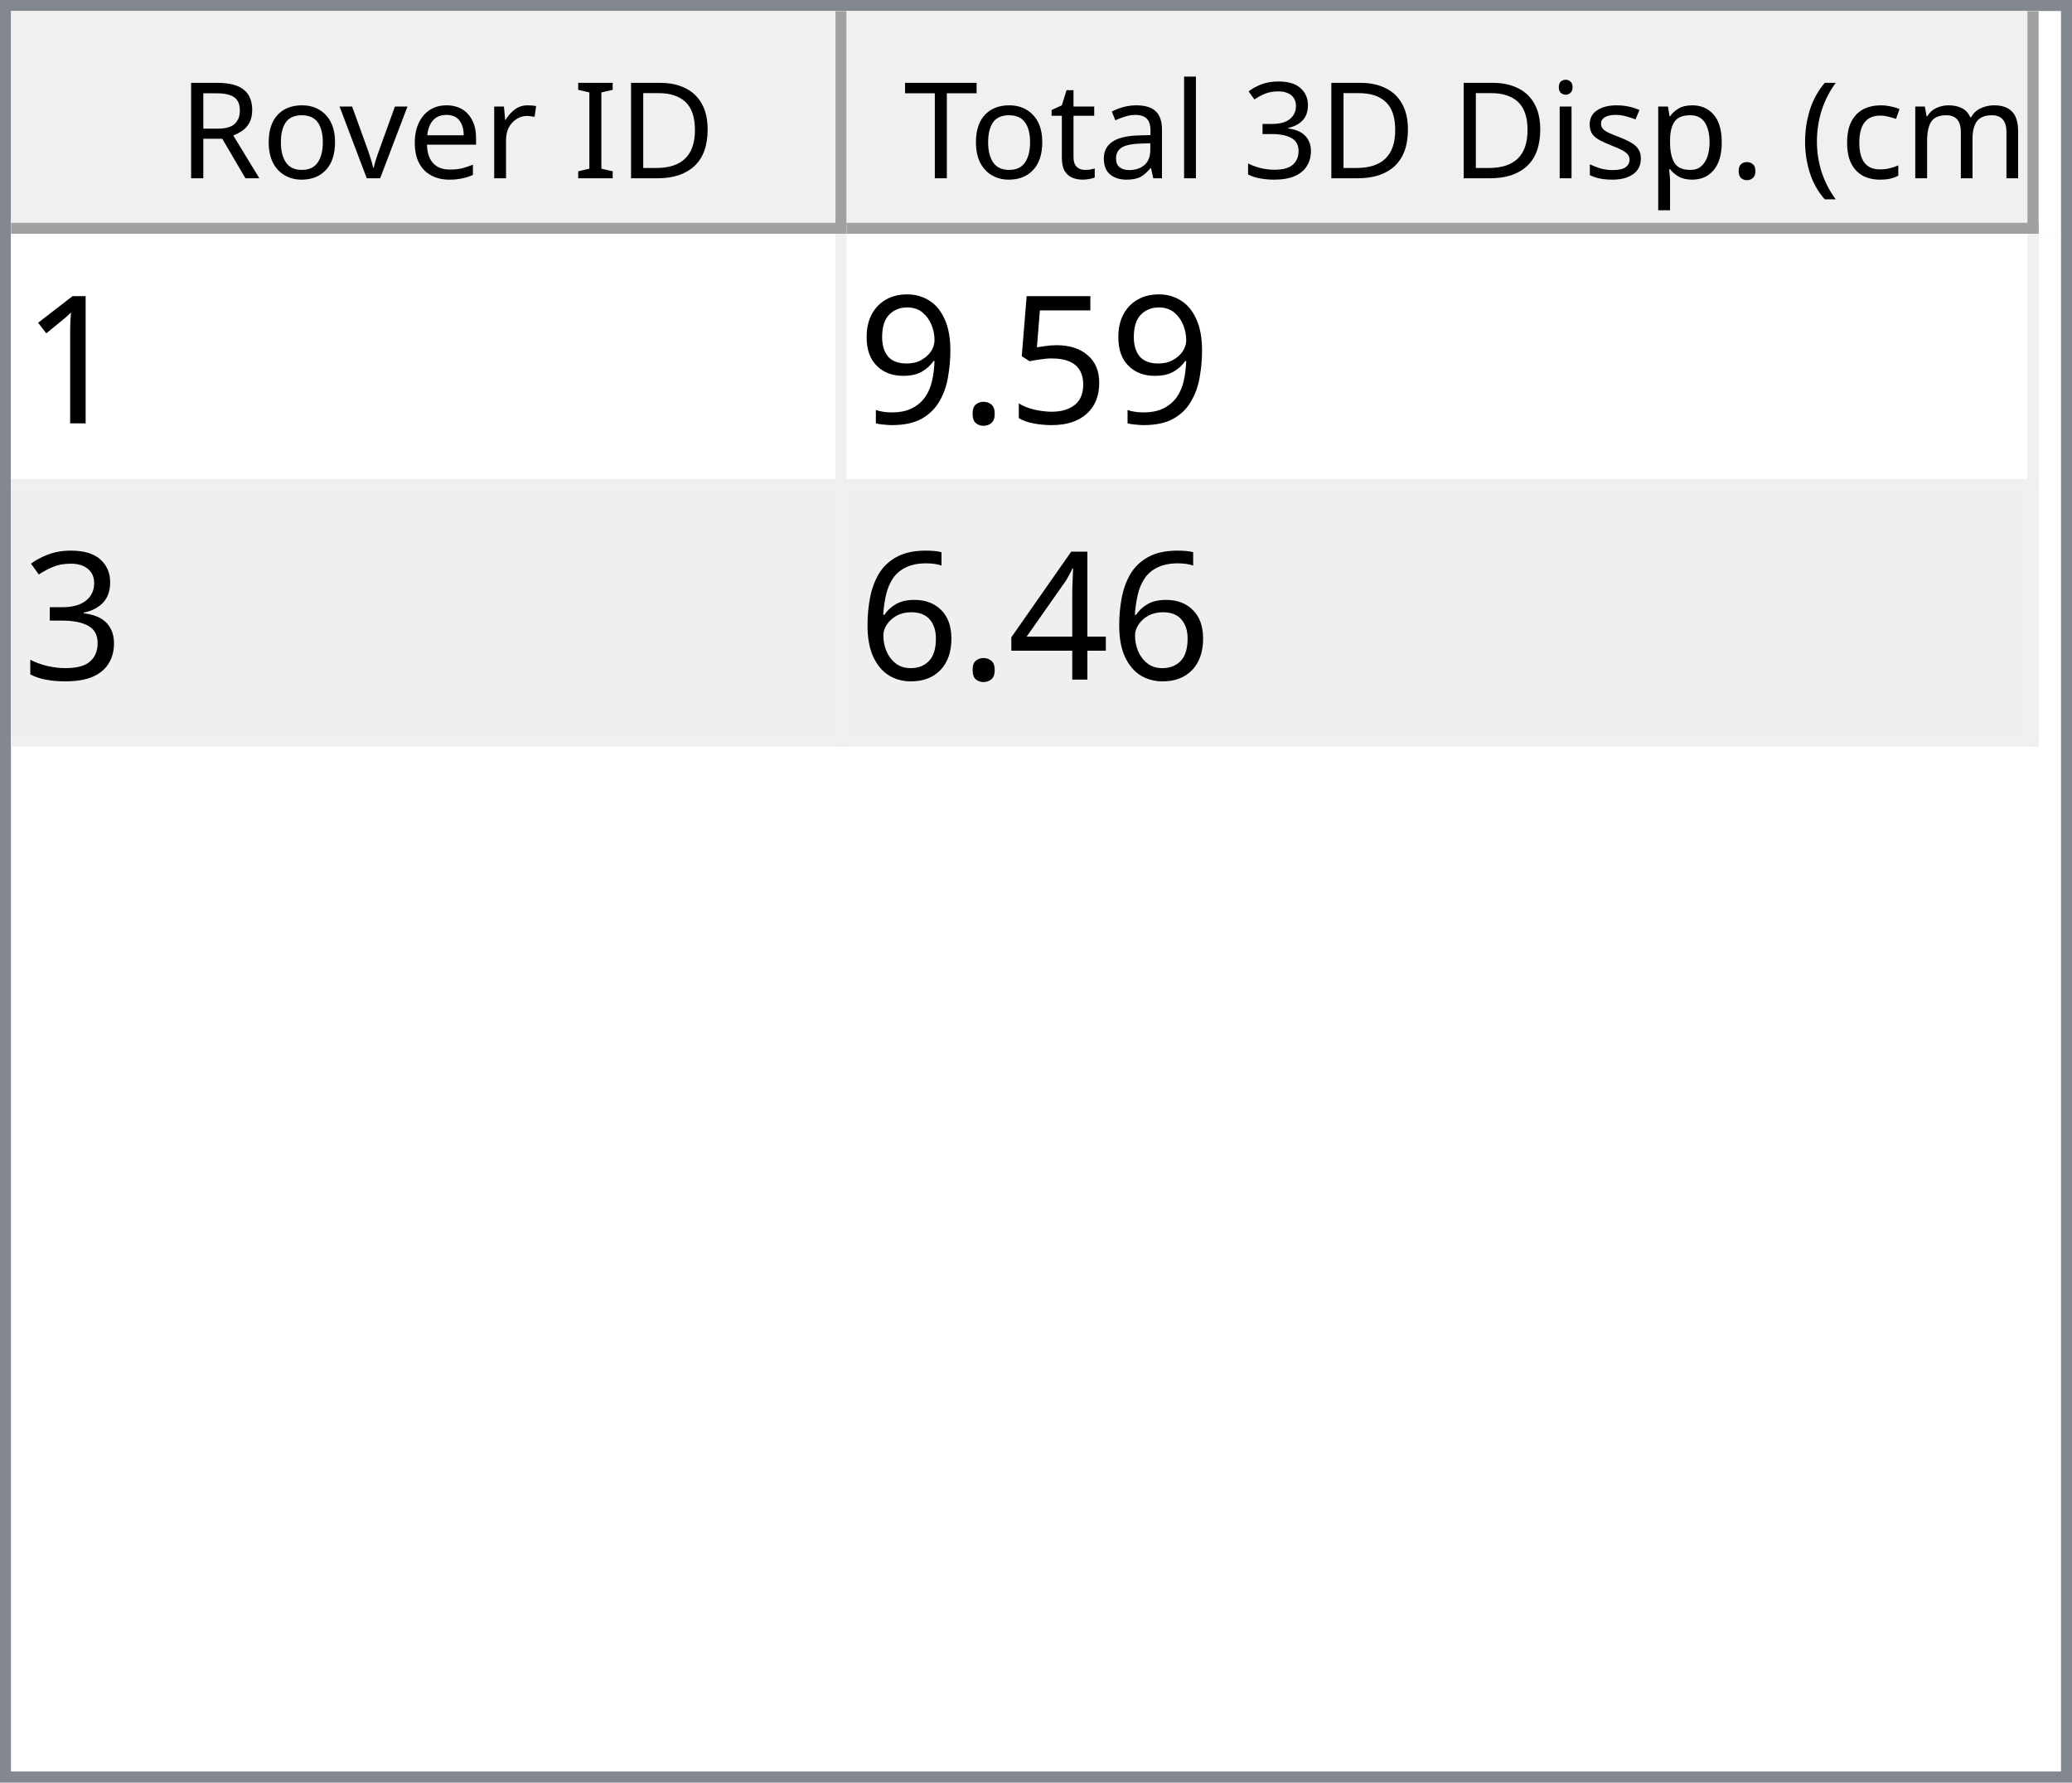
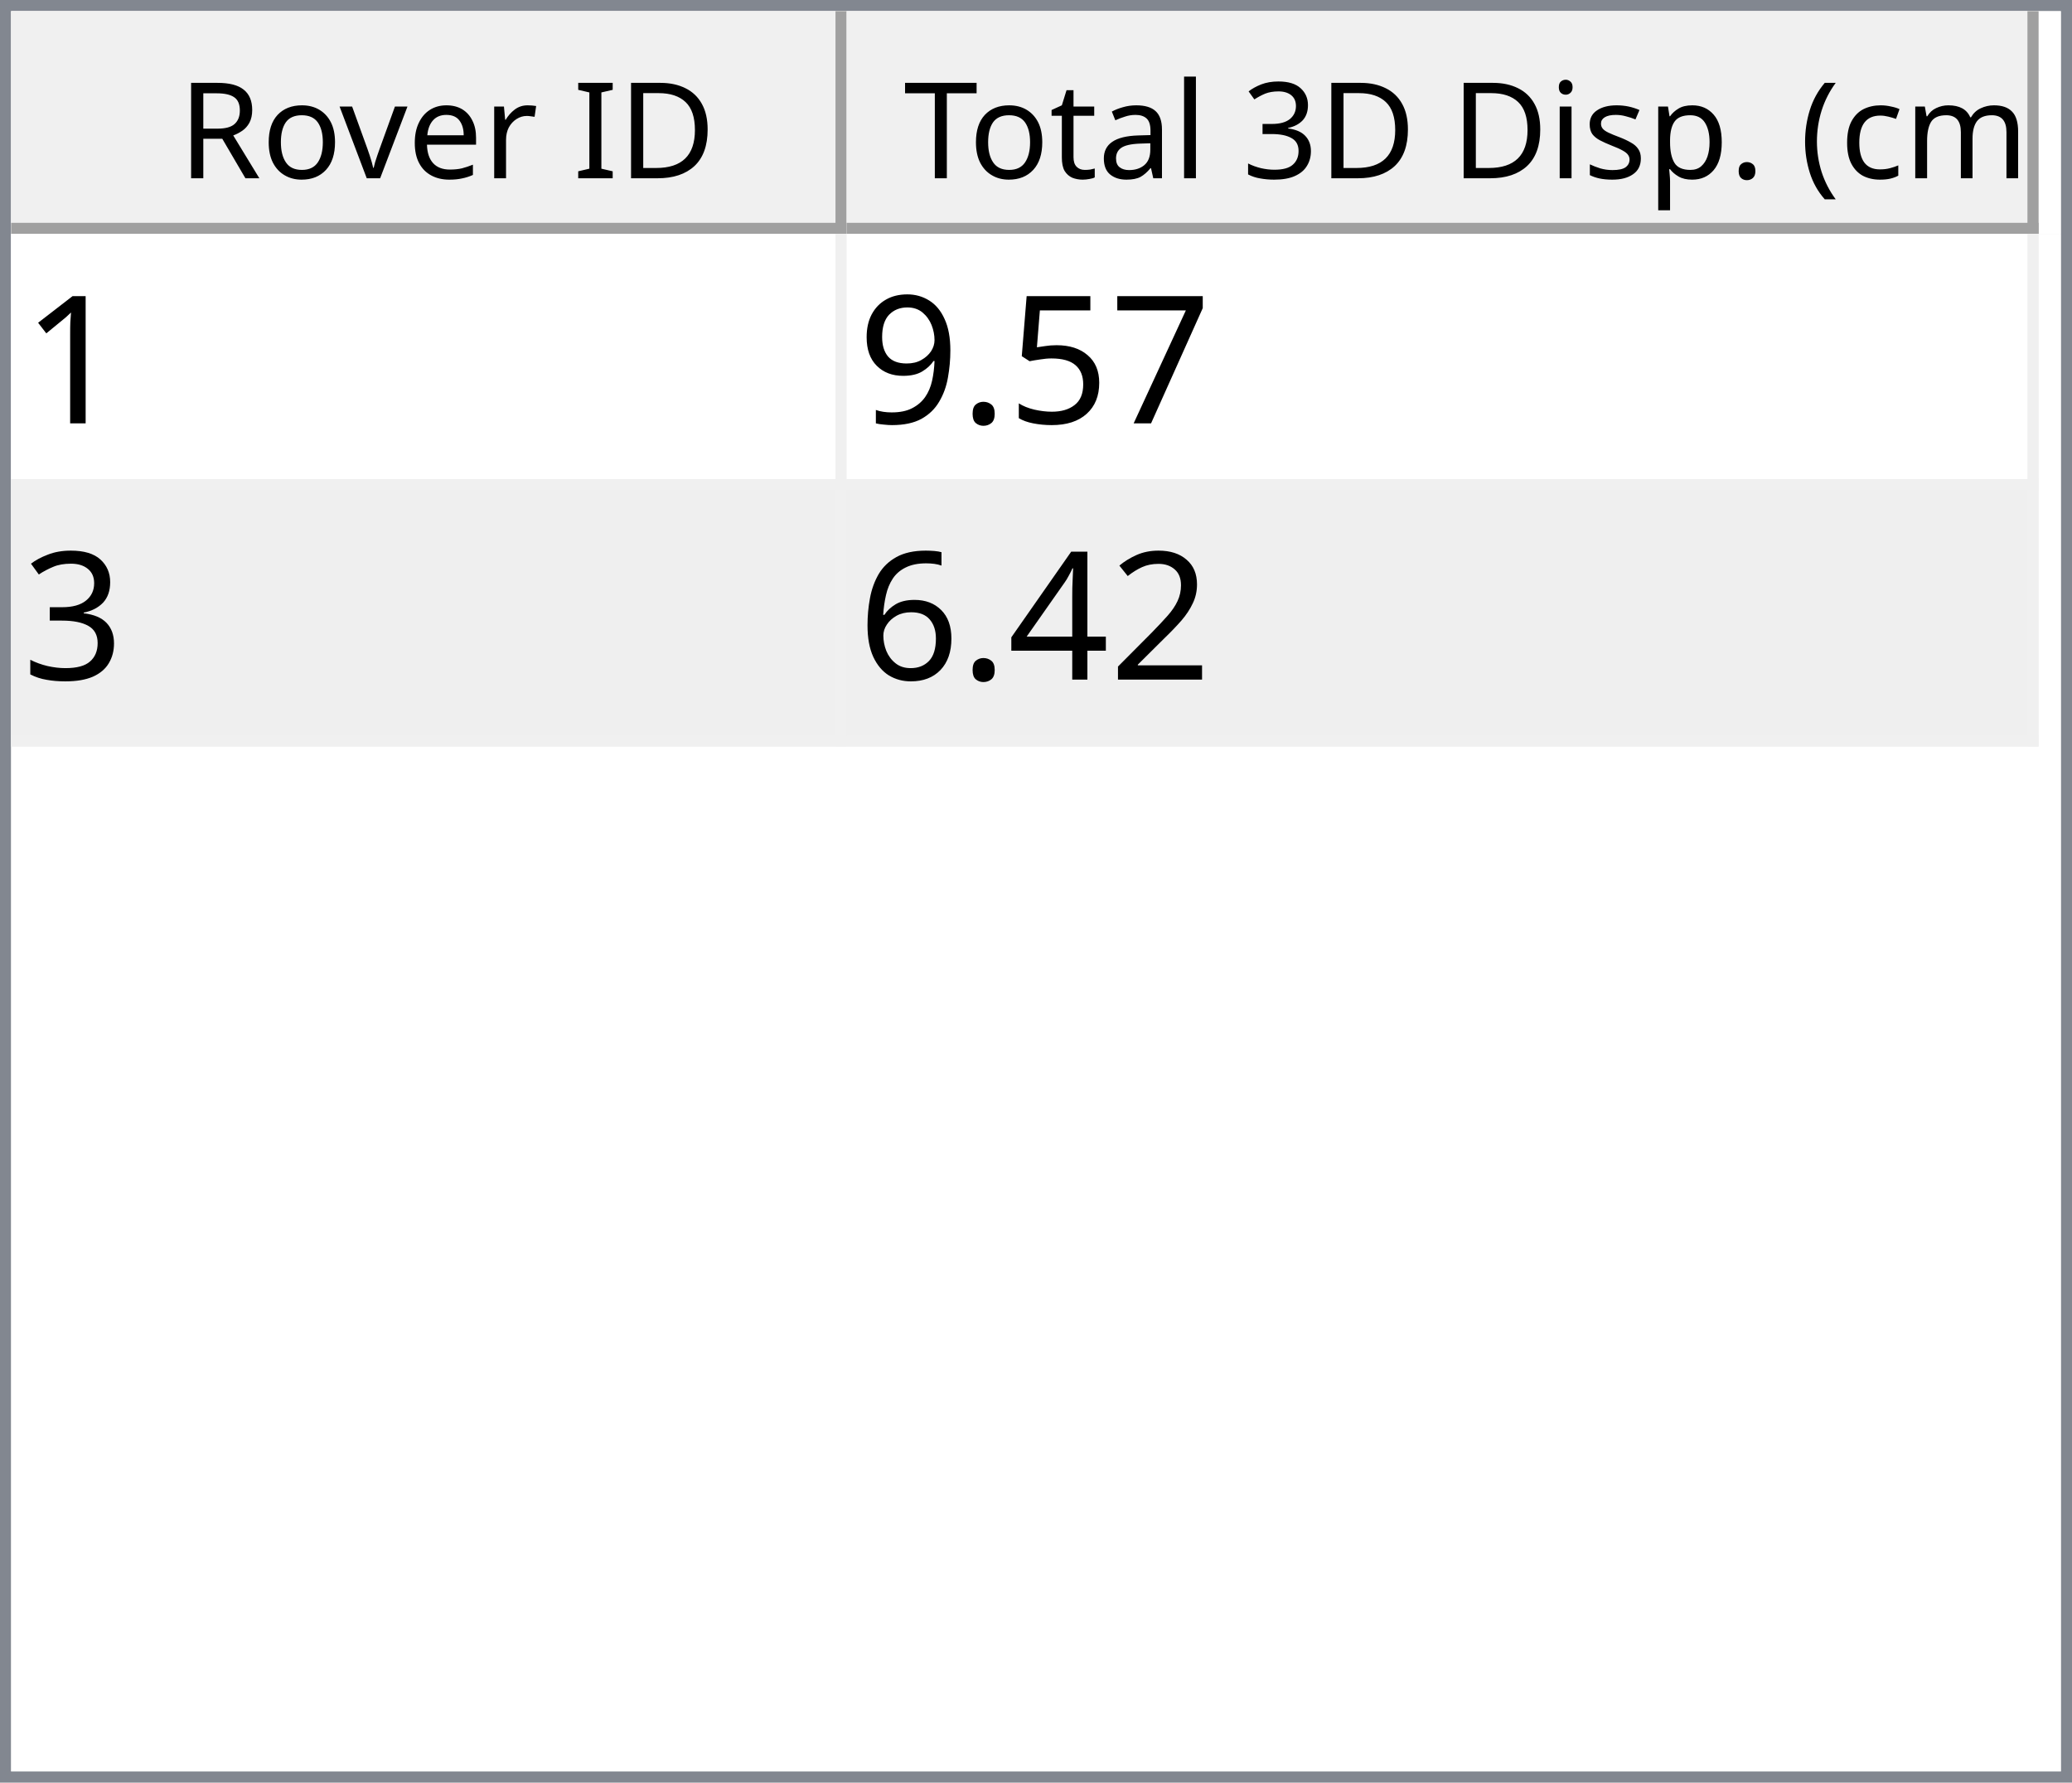
<svg xmlns="http://www.w3.org/2000/svg" style="fill-opacity:1; color-rendering:auto; color-interpolation:auto; text-rendering:auto; stroke:black; stroke-linecap:square; stroke-miterlimit:10; shape-rendering:auto; stroke-opacity:1; fill:black; stroke-dasharray:none; font-weight:normal; stroke-width:1; font-family:'Dialog'; font-style:normal; stroke-linejoin:miter; font-size:12px; stroke-dashoffset:0; image-rendering:auto;" width="186" height="160">
  <defs id="genericDefs" />
  <g>
    <defs id="defs1">
      <clipPath clipPathUnits="userSpaceOnUse" id="clipPath1">
        <path d="M0 0 L186 0 L186 160 L0 160 L0 0 Z" />
      </clipPath>
      <clipPath clipPathUnits="userSpaceOnUse" id="clipPath2">
        <path d="M0 0 L0 160 L186 160 L186 0 Z" />
      </clipPath>
      <clipPath clipPathUnits="userSpaceOnUse" id="clipPath3">
        <path d="M0 0 L0 20 L184 20 L184 0 Z" />
      </clipPath>
      <clipPath clipPathUnits="userSpaceOnUse" id="clipPath4">
        <path d="M0 0 L0 20 L75 20 L75 0 Z" />
      </clipPath>
      <clipPath clipPathUnits="userSpaceOnUse" id="clipPath5">
        <path d="M1 1 L1 19 L74 19 L74 1 Z" />
      </clipPath>
      <clipPath clipPathUnits="userSpaceOnUse" id="clipPath6">
        <path d="M0 0 L0 18 L73 18 L73 0 Z" />
      </clipPath>
      <clipPath clipPathUnits="userSpaceOnUse" id="clipPath7">
        <path d="M-0.5 -0.5 L-0.5 19.5 L74.5 19.5 L74.5 -0.5 Z" />
      </clipPath>
      <clipPath clipPathUnits="userSpaceOnUse" id="clipPath8">
        <path d="M0 0 L0 20 L107 20 L107 0 Z" />
      </clipPath>
      <clipPath clipPathUnits="userSpaceOnUse" id="clipPath9">
        <path d="M1 1 L1 19 L106 19 L106 1 Z" />
      </clipPath>
      <clipPath clipPathUnits="userSpaceOnUse" id="clipPath10">
        <path d="M0 0 L0 18 L105 18 L105 0 Z" />
      </clipPath>
      <clipPath clipPathUnits="userSpaceOnUse" id="clipPath11">
        <path d="M-0.5 -0.5 L-0.5 19.5 L106.5 19.5 L106.5 -0.5 Z" />
      </clipPath>
      <clipPath clipPathUnits="userSpaceOnUse" id="clipPath12">
        <path d="M0 0 L0 138 L184 138 L184 0 Z" />
      </clipPath>
      <clipPath clipPathUnits="userSpaceOnUse" id="clipPath13">
        <path d="M0 0 L0 46 L182 46 L182 0 Z" />
      </clipPath>
      <clipPath clipPathUnits="userSpaceOnUse" id="clipPath14">
        <path d="M-0.5 -0.5 L-0.5 45.5 L181.5 45.5 L181.5 -0.5 Z" />
      </clipPath>
      <clipPath clipPathUnits="userSpaceOnUse" id="clipPath15">
        <path d="M0 0 L0 22 L74 22 L74 0 Z" />
      </clipPath>
      <clipPath clipPathUnits="userSpaceOnUse" id="clipPath16">
        <path d="M0 0 L0 22 L106 22 L106 0 Z" />
      </clipPath>
      <font horiz-adv-x="64.551" id="font1">
        <font-face ascent="107.91" descent="25.098" units-per-em="100" style="font-style:normal; font-family:Segoe UI; font-weight:normal;" />
        <missing-glyph horiz-adv-x="64.551" d="M8.109 0 L8.109 68.266 L56.453 68.266 L56.453 0 L8.109 0 ZM15.328 7.234 L49.219 7.234 L49.219 61.031 L15.328 61.031 L15.328 7.234 Z" />
        <glyph unicode="D" horiz-adv-x="70.117" d="M9.188 0 L9.188 70.016 L28.516 70.016 Q65.531 70.016 65.531 35.891 Q65.531 19.672 55.25 9.836 Q44.969 0 27.734 0 L9.188 0 ZM17.391 62.594 L17.391 7.422 L27.828 7.422 Q41.609 7.422 49.273 14.797 Q56.938 22.172 56.938 35.688 Q56.938 62.594 28.328 62.594 L17.391 62.594 Z" />
        <glyph unicode="I" horiz-adv-x="26.611" d="M17.391 0 L9.188 0 L9.188 70.016 L17.391 70.016 L17.391 0 Z" />
        <glyph unicode=" " horiz-adv-x="27.393" d="" />
        <glyph unicode="r" horiz-adv-x="34.766" d="M34.188 41.891 Q32.078 43.5 28.125 43.5 Q23 43.5 19.555 38.672 Q16.109 33.844 16.109 25.484 L16.109 0 L8.109 0 L8.109 50 L16.109 50 L16.109 39.703 L16.312 39.703 Q18.016 44.969 21.531 47.922 Q25.047 50.875 29.391 50.875 Q32.516 50.875 34.188 50.203 L34.188 41.891 Z" />
        <glyph unicode="e" horiz-adv-x="52.295" d="M48.297 23 L12.984 23 Q13.188 14.656 17.484 10.109 Q21.781 5.562 29.297 5.562 Q37.75 5.562 44.828 11.141 L44.828 3.609 Q38.234 -1.172 27.391 -1.172 Q16.797 -1.172 10.742 5.641 Q4.688 12.453 4.688 24.812 Q4.688 36.469 11.305 43.82 Q17.922 51.172 27.734 51.172 Q37.547 51.172 42.922 44.828 Q48.297 38.484 48.297 27.203 L48.297 23 ZM40.094 29.781 Q40.047 36.719 36.75 40.578 Q33.453 44.438 27.594 44.438 Q21.922 44.438 17.969 40.383 Q14.016 36.328 13.094 29.781 L40.094 29.781 Z" />
        <glyph unicode="v" horiz-adv-x="47.9" d="M47.406 50 L27.484 0 L19.625 0 L0.688 50 L9.469 50 L22.172 13.672 Q23.578 9.672 23.922 6.688 L24.125 6.688 Q24.609 10.453 25.688 13.484 L38.969 50 L47.406 50 Z" />
        <glyph unicode="o" horiz-adv-x="58.594" d="M29 -1.172 Q17.922 -1.172 11.305 5.836 Q4.688 12.844 4.688 24.422 Q4.688 37.016 11.57 44.094 Q18.453 51.172 30.172 51.172 Q41.359 51.172 47.633 44.289 Q53.906 37.406 53.906 25.203 Q53.906 13.234 47.141 6.031 Q40.375 -1.172 29 -1.172 ZM29.594 44.438 Q21.875 44.438 17.383 39.188 Q12.891 33.938 12.891 24.703 Q12.891 15.828 17.43 10.695 Q21.969 5.562 29.594 5.562 Q37.359 5.562 41.531 10.594 Q45.703 15.625 45.703 24.906 Q45.703 34.281 41.531 39.359 Q37.359 44.438 29.594 44.438 Z" />
        <glyph unicode="R" horiz-adv-x="59.814" d="M59.375 0 L49.609 0 L37.891 19.625 Q36.281 22.359 34.766 24.289 Q33.25 26.219 31.664 27.438 Q30.078 28.656 28.25 29.219 Q26.422 29.781 24.125 29.781 L17.391 29.781 L17.391 0 L9.188 0 L9.188 70.016 L30.078 70.016 Q34.672 70.016 38.555 68.867 Q42.438 67.719 45.289 65.375 Q48.141 63.031 49.758 59.547 Q51.375 56.062 51.375 51.375 Q51.375 47.703 50.273 44.656 Q49.172 41.609 47.148 39.211 Q45.125 36.812 42.266 35.133 Q39.406 33.453 35.844 32.516 L35.844 32.328 Q37.594 31.547 38.891 30.547 Q40.188 29.547 41.359 28.18 Q42.531 26.812 43.68 25.078 Q44.828 23.344 46.234 21.047 L59.375 0 ZM17.391 62.594 L17.391 37.203 L28.516 37.203 Q31.594 37.203 34.203 38.133 Q36.812 39.062 38.719 40.797 Q40.625 42.531 41.703 45.047 Q42.781 47.562 42.781 50.688 Q42.781 56.297 39.141 59.445 Q35.5 62.594 28.609 62.594 L17.391 62.594 Z" />
        <glyph unicode=")" horiz-adv-x="30.176" d="M8.297 -15.922 L1.172 -15.922 Q16.406 2.344 16.406 26.812 Q16.406 51.469 1.078 70.016 L8.297 70.016 Q23.531 52.156 23.531 26.703 Q23.531 1.375 8.297 -15.922 Z" />
        <glyph unicode="m" horiz-adv-x="86.133" d="M79.109 0 L71.094 0 L71.094 28.719 Q71.094 37.016 68.531 40.727 Q65.969 44.438 59.906 44.438 Q54.781 44.438 51.195 39.75 Q47.609 35.062 47.609 28.516 L47.609 0 L39.594 0 L39.594 29.688 Q39.594 44.438 28.219 44.438 Q22.953 44.438 19.531 40.016 Q16.109 35.594 16.109 28.516 L16.109 0 L8.109 0 L8.109 50 L16.109 50 L16.109 42.094 L16.312 42.094 Q21.625 51.172 31.844 51.172 Q36.969 51.172 40.773 48.312 Q44.578 45.453 46 40.828 Q51.562 51.172 62.594 51.172 Q79.109 51.172 79.109 30.812 L79.109 0 Z" />
        <glyph unicode="c" horiz-adv-x="46.191" d="M42.188 2.297 Q36.422 -1.172 28.516 -1.172 Q17.828 -1.172 11.258 5.789 Q4.688 12.75 4.688 23.828 Q4.688 36.188 11.766 43.68 Q18.844 51.172 30.672 51.172 Q37.25 51.172 42.281 48.734 L42.281 40.531 Q36.719 44.438 30.375 44.438 Q22.703 44.438 17.797 38.945 Q12.891 33.453 12.891 24.516 Q12.891 15.719 17.508 10.641 Q22.125 5.562 29.891 5.562 Q36.422 5.562 42.188 9.906 L42.188 2.297 Z" />
        <glyph unicode="(" horiz-adv-x="30.176" d="M29.109 -15.922 L21.969 -15.922 Q6.844 1.375 6.844 26.703 Q6.844 52.156 21.969 70.016 L29.203 70.016 Q13.875 51.469 13.875 26.812 Q13.875 2.344 29.109 -15.922 Z" />
        <glyph unicode="." horiz-adv-x="21.68" d="M10.891 -1.078 Q8.641 -1.078 7.055 0.539 Q5.469 2.156 5.469 4.391 Q5.469 6.641 7.055 8.273 Q8.641 9.906 10.891 9.906 Q13.188 9.906 14.797 8.273 Q16.406 6.641 16.406 4.391 Q16.406 2.156 14.797 0.539 Q13.188 -1.078 10.891 -1.078 Z" />
        <glyph unicode="p" horiz-adv-x="58.789" d="M16.312 7.234 L16.109 7.234 L16.109 -23 L8.109 -23 L8.109 50 L16.109 50 L16.109 41.219 L16.312 41.219 Q22.219 51.172 33.594 51.172 Q43.266 51.172 48.688 44.461 Q54.109 37.75 54.109 26.469 Q54.109 13.922 48 6.375 Q41.891 -1.172 31.297 -1.172 Q21.578 -1.172 16.312 7.234 ZM16.109 27.391 L16.109 20.406 Q16.109 14.203 20.141 9.883 Q24.172 5.562 30.375 5.562 Q37.641 5.562 41.773 11.133 Q45.906 16.703 45.906 26.609 Q45.906 34.969 42.047 39.703 Q38.188 44.438 31.594 44.438 Q24.609 44.438 20.359 39.578 Q16.109 34.719 16.109 27.391 Z" />
        <glyph unicode="s" horiz-adv-x="42.432" d="M5.078 1.812 L5.078 10.406 Q11.625 5.562 19.484 5.562 Q30.031 5.562 30.031 12.594 Q30.031 14.594 29.125 15.992 Q28.219 17.391 26.68 18.461 Q25.141 19.531 23.07 20.383 Q21 21.234 18.609 22.172 Q15.281 23.484 12.766 24.828 Q10.25 26.172 8.57 27.859 Q6.891 29.547 6.031 31.695 Q5.172 33.844 5.172 36.719 Q5.172 40.234 6.789 42.945 Q8.406 45.656 11.086 47.484 Q13.766 49.312 17.211 50.242 Q20.656 51.172 24.312 51.172 Q30.812 51.172 35.938 48.922 L35.938 40.828 Q30.422 44.438 23.25 44.438 Q21 44.438 19.195 43.922 Q17.391 43.406 16.094 42.477 Q14.797 41.547 14.086 40.258 Q13.375 38.969 13.375 37.406 Q13.375 35.453 14.086 34.133 Q14.797 32.812 16.164 31.789 Q17.531 30.766 19.484 29.938 Q21.438 29.109 23.922 28.125 Q27.25 26.859 29.883 25.516 Q32.516 24.172 34.375 22.484 Q36.234 20.797 37.234 18.602 Q38.234 16.406 38.234 13.375 Q38.234 9.672 36.602 6.938 Q34.969 4.203 32.234 2.398 Q29.5 0.594 25.93 -0.289 Q22.359 -1.172 18.453 -1.172 Q10.75 -1.172 5.078 1.812 Z" />
        <glyph unicode="i" horiz-adv-x="24.219" d="M12.203 62.703 Q10.062 62.703 8.547 64.164 Q7.031 65.625 7.031 67.875 Q7.031 70.125 8.547 71.609 Q10.062 73.094 12.203 73.094 Q14.406 73.094 15.945 71.609 Q17.484 70.125 17.484 67.875 Q17.484 65.719 15.945 64.211 Q14.406 62.703 12.203 62.703 ZM16.109 0 L8.109 0 L8.109 50 L16.109 50 L16.109 0 Z" />
        <glyph unicode="3" horiz-adv-x="53.906" d="M46.531 19.828 Q46.531 15.094 44.75 11.211 Q42.969 7.328 39.719 4.57 Q36.469 1.812 31.93 0.297 Q27.391 -1.219 21.922 -1.219 Q11.922 -1.219 6 2.594 L6 11.188 Q13.094 5.609 22.219 5.609 Q25.875 5.609 28.828 6.539 Q31.781 7.469 33.906 9.227 Q36.031 10.984 37.18 13.477 Q38.328 15.969 38.328 19.094 Q38.328 32.812 18.797 32.812 L12.984 32.812 L12.984 39.594 L18.5 39.594 Q35.797 39.594 35.797 52.484 Q35.797 64.406 22.609 64.406 Q15.188 64.406 8.688 59.422 L8.688 67.188 Q15.375 71.188 24.609 71.188 Q29 71.188 32.57 69.969 Q36.141 68.75 38.68 66.555 Q41.219 64.359 42.609 61.281 Q44 58.203 44 54.5 Q44 40.672 30.031 36.719 L30.031 36.531 Q33.594 36.141 36.625 34.797 Q39.656 33.453 41.852 31.305 Q44.047 29.156 45.289 26.25 Q46.531 23.344 46.531 19.828 Z" />
        <glyph unicode="l" horiz-adv-x="24.219" d="M16.109 0 L8.109 0 L8.109 74.031 L16.109 74.031 L16.109 0 Z" />
        <glyph unicode="a" horiz-adv-x="50.879" d="M43.891 0 L35.891 0 L35.891 7.812 L35.688 7.812 Q30.469 -1.172 20.312 -1.172 Q12.844 -1.172 8.617 2.781 Q4.391 6.734 4.391 13.281 Q4.391 27.297 20.906 29.594 L35.891 31.688 Q35.891 44.438 25.594 44.438 Q16.547 44.438 9.281 38.281 L9.281 46.484 Q16.656 51.172 26.266 51.172 Q43.891 51.172 43.891 32.516 L43.891 0 ZM35.891 25.297 L23.828 23.641 Q18.266 22.859 15.43 20.875 Q12.594 18.891 12.594 13.875 Q12.594 10.203 15.211 7.883 Q17.828 5.562 22.172 5.562 Q28.125 5.562 32.008 9.742 Q35.891 13.922 35.891 20.312 L35.891 25.297 Z" />
        <glyph unicode="t" horiz-adv-x="33.887" d="M31.297 0.484 Q28.469 -1.078 23.828 -1.078 Q10.688 -1.078 10.688 13.578 L10.688 43.172 L2.094 43.172 L2.094 50 L10.688 50 L10.688 62.203 L18.703 64.797 L18.703 50 L31.297 50 L31.297 43.172 L18.703 43.172 L18.703 14.984 Q18.703 9.969 20.414 7.82 Q22.125 5.672 26.078 5.672 Q29.109 5.672 31.297 7.328 L31.297 0.484 Z" />
        <glyph unicode="T" horiz-adv-x="52.393" d="M50.594 62.594 L30.375 62.594 L30.375 0 L22.172 0 L22.172 62.594 L2 62.594 L2 70.016 L50.594 70.016 L50.594 62.594 Z" />
      </font>
      <font horiz-adv-x="75.0" id="font2">
        <font-face ascent="100.537" descent="21.973" units-per-em="100" style="font-style:normal; font-family:sans-serif; font-weight:normal;" />
        <missing-glyph horiz-adv-x="75.0" d="M12.5 0 L12.5 62.5 L62.5 62.5 L62.5 0 L12.5 0 ZM14.062 1.562 L60.938 1.562 L60.938 60.938 L14.062 60.938 L14.062 1.562 Z" />
        <glyph unicode="1" horiz-adv-x="55.615" d="M37.25 0 L28.469 0 L28.469 56 Q25.297 52.984 20.141 49.953 Q14.984 46.922 10.891 45.406 L10.891 53.906 Q18.266 57.375 23.781 62.305 Q29.297 67.234 31.594 71.875 L37.25 71.875 L37.25 0 Z" />
+         <glyph unicode="7" horiz-adv-x="55.615" d="M4.734 62.203 L4.734 70.656 L51.078 70.656 L51.078 63.812 Q44.234 56.547 37.523 44.484 Q30.812 32.422 27.156 19.672 Q24.516 10.688 23.781 0 L14.75 0 Q14.891 8.453 18.062 20.414 Q21.234 32.375 27.172 43.484 Q33.109 54.594 39.797 62.203 L4.734 62.203 Z" />
        <glyph unicode="5" horiz-adv-x="55.615" d="M4.156 18.75 L13.375 19.531 Q14.406 12.797 18.141 9.398 Q21.875 6 27.156 6 Q33.5 6 37.891 10.789 Q42.281 15.578 42.281 23.484 Q42.281 31 38.062 35.352 Q33.844 39.703 27 39.703 Q22.75 39.703 19.336 37.773 Q15.922 35.844 13.969 32.766 L5.719 33.844 L12.641 70.609 L48.25 70.609 L48.25 62.203 L19.672 62.203 L15.828 42.969 Q22.266 47.469 29.344 47.469 Q38.719 47.469 45.164 40.969 Q51.609 34.469 51.609 24.266 Q51.609 14.547 45.953 7.469 Q39.062 -1.219 27.156 -1.219 Q17.391 -1.219 11.211 4.25 Q5.031 9.719 4.156 18.75 Z" />
        <glyph unicode="." horiz-adv-x="27.783" d="M9.078 0 L9.078 10.016 L19.094 10.016 L19.094 0 L9.078 0 Z" />
        <glyph unicode="9" horiz-adv-x="55.615" d="M5.469 16.547 L13.922 17.328 Q14.984 11.375 18.016 8.688 Q21.047 6 25.781 6 Q29.828 6 32.883 7.859 Q35.938 9.719 37.891 12.82 Q39.844 15.922 41.164 21.195 Q42.484 26.469 42.484 31.938 Q42.484 32.516 42.438 33.688 Q39.797 29.5 35.234 26.883 Q30.672 24.266 25.344 24.266 Q16.453 24.266 10.305 30.711 Q4.156 37.156 4.156 47.703 Q4.156 58.594 10.578 65.234 Q17 71.875 26.656 71.875 Q33.641 71.875 39.43 68.117 Q45.219 64.359 48.219 57.398 Q51.219 50.438 51.219 37.25 Q51.219 23.531 48.242 15.406 Q45.266 7.281 39.383 3.031 Q33.5 -1.219 25.594 -1.219 Q17.188 -1.219 11.867 3.445 Q6.547 8.109 5.469 16.547 ZM41.453 48.141 Q41.453 55.719 37.43 60.156 Q33.406 64.594 27.734 64.594 Q21.875 64.594 17.531 59.812 Q13.188 55.031 13.188 47.406 Q13.188 40.578 17.312 36.305 Q21.438 32.031 27.484 32.031 Q33.594 32.031 37.523 36.305 Q41.453 40.578 41.453 48.141 Z" />
        <glyph unicode="3" horiz-adv-x="55.615" d="M4.203 18.891 L12.984 20.062 Q14.5 12.594 18.141 9.297 Q21.781 6 27 6 Q33.203 6 37.477 10.297 Q41.75 14.594 41.75 20.953 Q41.75 27 37.797 30.93 Q33.844 34.859 27.734 34.859 Q25.25 34.859 21.531 33.891 L22.516 41.609 Q23.391 41.5 23.922 41.5 Q29.547 41.5 34.039 44.43 Q38.531 47.359 38.531 53.469 Q38.531 58.297 35.258 61.477 Q31.984 64.656 26.812 64.656 Q21.688 64.656 18.266 61.43 Q14.844 58.203 13.875 51.766 L5.078 53.328 Q6.688 62.156 12.398 67.016 Q18.109 71.875 26.609 71.875 Q32.469 71.875 37.398 69.359 Q42.328 66.844 44.945 62.5 Q47.562 58.156 47.562 53.266 Q47.562 48.641 45.07 44.828 Q42.578 41.016 37.703 38.766 Q44.047 37.312 47.562 32.695 Q51.078 28.078 51.078 21.141 Q51.078 11.766 44.242 5.25 Q37.406 -1.266 26.953 -1.266 Q17.531 -1.266 11.305 4.352 Q5.078 9.969 4.203 18.891 Z" />
+         <glyph unicode="2" horiz-adv-x="55.615" d="M50.344 8.453 L50.344 0 L3.031 0 Q2.938 3.172 4.047 6.109 Q5.859 10.938 9.836 15.625 Q13.812 20.312 21.344 26.469 Q33.016 36.031 37.117 41.625 Q41.219 47.219 41.219 52.203 Q41.219 57.422 37.477 61.008 Q33.734 64.594 27.734 64.594 Q21.391 64.594 17.578 60.789 Q13.766 56.984 13.719 50.25 L4.688 51.172 Q5.609 61.281 11.664 66.578 Q17.719 71.875 27.938 71.875 Q38.234 71.875 44.242 66.164 Q50.25 60.453 50.25 52 Q50.25 47.703 48.492 43.555 Q46.734 39.406 42.656 34.812 Q38.578 30.219 29.109 22.219 Q21.188 15.578 18.945 13.211 Q16.703 10.844 15.234 8.453 L50.344 8.453 Z" />
        <glyph unicode="4" horiz-adv-x="55.615" d="M32.328 0 L32.328 17.141 L1.266 17.141 L1.266 25.203 L33.938 71.578 L41.109 71.578 L41.109 25.203 L50.781 25.203 L50.781 17.141 L41.109 17.141 L41.109 0 L32.328 0 ZM32.328 25.203 L32.328 57.469 L9.906 25.203 L32.328 25.203 Z" />
        <glyph unicode="6" horiz-adv-x="55.615" d="M49.75 54.047 L41.016 53.375 Q39.844 58.547 37.703 60.891 Q34.125 64.656 28.906 64.656 Q24.703 64.656 21.531 62.312 Q17.391 59.281 14.992 53.469 Q12.594 47.656 12.5 36.922 Q15.672 41.75 20.266 44.094 Q24.859 46.438 29.891 46.438 Q38.672 46.438 44.852 39.969 Q51.031 33.5 51.031 23.25 Q51.031 16.5 48.125 10.719 Q45.219 4.938 40.141 1.859 Q35.062 -1.219 28.609 -1.219 Q17.625 -1.219 10.695 6.859 Q3.766 14.938 3.766 33.5 Q3.766 54.25 11.422 63.672 Q18.109 71.875 29.438 71.875 Q37.891 71.875 43.289 67.141 Q48.688 62.406 49.75 54.047 ZM13.875 23.188 Q13.875 18.656 15.797 14.508 Q17.719 10.359 21.188 8.18 Q24.656 6 28.469 6 Q34.031 6 38.039 10.492 Q42.047 14.984 42.047 22.703 Q42.047 30.125 38.086 34.398 Q34.125 38.672 28.125 38.672 Q22.172 38.672 18.023 34.398 Q13.875 30.125 13.875 23.188 Z" />
      </font>
    </defs>
    <g style="fill:white; stroke:white;">
      <rect x="0" y="0" width="186" style="clip-path:url(#clipPath1); stroke:none;" height="160" />
    </g>
    <g style="fill:white; text-rendering:optimizeSpeed; color-rendering:optimizeSpeed; image-rendering:optimizeSpeed; shape-rendering:crispEdges; stroke:white; color-interpolation:sRGB;">
      <rect x="0" width="186" height="160" y="0" style="stroke:none;" />
      <path style="stroke:none;" d="M0 160 L186 160 L186 0 L0 0 Z" />
    </g>
    <g style="fill:rgb(240,240,240); font-family:'Segoe UI'; stroke:rgb(240,240,240);">
      <rect x="0" y="0" width="186" style="clip-path:url(#clipPath2); stroke:none;" height="160" />
    </g>
    <g style="fill:rgb(130,135,144); font-family:'Segoe UI'; stroke:rgb(130,135,144);">
      <path d="M0 0 L186 0 L186 160 L0 160 L0 0 ZM1 1 L185 1 L185 159 L1 159 L1 1 Z" style="fill-rule:evenodd; clip-path:url(#clipPath2); stroke:none;" />
    </g>
    <g style="fill:white; font-family:'Segoe UI'; stroke:white;" transform="translate(1,1)">
      <rect x="0" y="0" width="184" style="clip-path:url(#clipPath3); stroke:none;" height="20" />
    </g>
    <g style="fill:rgb(240,240,240); font-family:'Segoe UI'; stroke:rgb(240,240,240);" transform="translate(1,1)">
      <rect x="0" y="0" width="75" style="clip-path:url(#clipPath4); stroke:none;" height="20" />
    </g>
    <g style="font-family:'Segoe UI';" transform="translate(2,2)">
      <text x="14" xml:space="preserve" y="14" style="clip-path:url(#clipPath6); stroke:none;">Rover ID</text>
    </g>
    <g style="fill:rgb(160,160,160); font-family:'Segoe UI'; stroke:rgb(160,160,160); stroke-linejoin:bevel;" transform="translate(1.5,1.5)">
      <line x1="74" x2="74" y1="0" style="fill:none; clip-path:url(#clipPath7);" y2="19" />
    </g>
    <g style="fill:rgb(160,160,160); font-family:'Segoe UI'; stroke:rgb(160,160,160); stroke-linejoin:bevel;" transform="matrix(1,0,0,1,1,1) translate(0.5,0.5)">
      <line x1="0" x2="74" y1="19" style="fill:none; clip-path:url(#clipPath7);" y2="19" />
    </g>
    <g style="fill:rgb(240,240,240); font-family:'Segoe UI'; stroke:rgb(240,240,240);" transform="translate(76,1)">
      <rect x="0" y="0" width="107" style="clip-path:url(#clipPath8); stroke:none;" height="20" />
    </g>
    <g style="font-family:'Segoe UI';" transform="translate(77,2)">
      <text x="1" xml:space="preserve" y="14" style="clip-path:url(#clipPath10); stroke:none;"> Total 3D Disp. (cm)</text>
    </g>
    <g style="fill:rgb(160,160,160); font-family:'Segoe UI'; stroke:rgb(160,160,160); stroke-linejoin:bevel;" transform="translate(76.5,1.5)">
      <line x1="106" x2="106" y1="0" style="fill:none; clip-path:url(#clipPath11);" y2="19" />
    </g>
    <g style="fill:rgb(160,160,160); font-family:'Segoe UI'; stroke:rgb(160,160,160); stroke-linejoin:bevel;" transform="matrix(1,0,0,1,76,1) translate(0.5,0.5)">
      <line x1="0" x2="106" y1="19" style="fill:none; clip-path:url(#clipPath11);" y2="19" />
    </g>
    <g style="fill:white; font-family:'Segoe UI'; stroke:white;" transform="translate(1,21)">
      <rect x="0" y="0" width="184" style="clip-path:url(#clipPath12); stroke:none;" height="138" />
    </g>
    <g style="fill:rgb(240,240,240); font-size:16px; font-family:sans-serif; stroke:rgb(240,240,240);" transform="translate(1,21)">
      <rect x="0" y="0" width="182" style="clip-path:url(#clipPath13); stroke:none;" height="46" />
      <line transform="translate(0.5,0.5)" x1="0" x2="181" y1="22" style="clip-path:url(#clipPath14); fill:none; stroke-linejoin:bevel;" y2="22" />
    </g>
    <g transform="matrix(1,0,0,1,1,21) translate(0.5,0.5)" style="fill:rgb(240,240,240); font-size:16px; font-family:sans-serif; stroke:rgb(240,240,240); stroke-linejoin:bevel;">
      <line x1="0" x2="181" y1="45" style="fill:none; clip-path:url(#clipPath14);" y2="45" />
    </g>
    <g transform="matrix(1,0,0,1,1,21) translate(0.5,0.5)" style="fill:rgb(240,240,240); font-size:16px; font-family:sans-serif; stroke:rgb(240,240,240); stroke-linejoin:bevel;">
      <line x1="74" x2="74" y1="0" style="fill:none; clip-path:url(#clipPath14);" y2="45" />
    </g>
    <g transform="matrix(1,0,0,1,1,21) translate(0.5,0.5)" style="fill:rgb(240,240,240); font-size:16px; font-family:sans-serif; stroke:rgb(240,240,240); stroke-linejoin:bevel;">
      <line x1="181" x2="181" y1="0" style="fill:none; clip-path:url(#clipPath14);" y2="45" />
    </g>
    <g style="fill:white; font-size:16px; font-family:sans-serif; stroke:white;" transform="matrix(1,0,0,1,1,21)">
      <rect x="0" y="0" width="74" style="clip-path:url(#clipPath15); stroke:none;" height="22" />
      <text x="1" y="17" style="fill:black; clip-path:url(#clipPath15); stroke:none;" xml:space="preserve">1</text>
    </g>
    <g style="fill:white; font-size:16px; font-family:sans-serif; stroke:white;" transform="matrix(1,0,0,1,1,21) translate(75,0)">
      <rect x="0" y="0" width="106" style="clip-path:url(#clipPath16); stroke:none;" height="22" />
-       <text x="1" y="17" style="fill:black; clip-path:url(#clipPath16); stroke:none;" xml:space="preserve">9.59</text>
+       <text x="1" y="17" style="fill:black; clip-path:url(#clipPath16); stroke:none;" xml:space="preserve">9.57</text>
    </g>
    <g style="fill:rgb(239,239,239); font-size:16px; font-family:sans-serif; stroke:rgb(239,239,239);" transform="matrix(1,0,0,1,1,21) translate(0,23)">
      <rect x="0" y="0" width="74" style="clip-path:url(#clipPath15); stroke:none;" height="22" />
      <text x="1" y="17" style="fill:black; clip-path:url(#clipPath15); stroke:none;" xml:space="preserve">3</text>
    </g>
    <g style="fill:rgb(239,239,239); font-size:16px; font-family:sans-serif; stroke:rgb(239,239,239);" transform="matrix(1,0,0,1,1,21) translate(75,23)">
      <rect x="0" y="0" width="106" style="clip-path:url(#clipPath16); stroke:none;" height="22" />
-       <text x="1" y="17" style="fill:black; clip-path:url(#clipPath16); stroke:none;" xml:space="preserve">6.46</text>
+       <text x="1" y="17" style="fill:black; clip-path:url(#clipPath16); stroke:none;" xml:space="preserve">6.42</text>
    </g>
  </g>
</svg>
